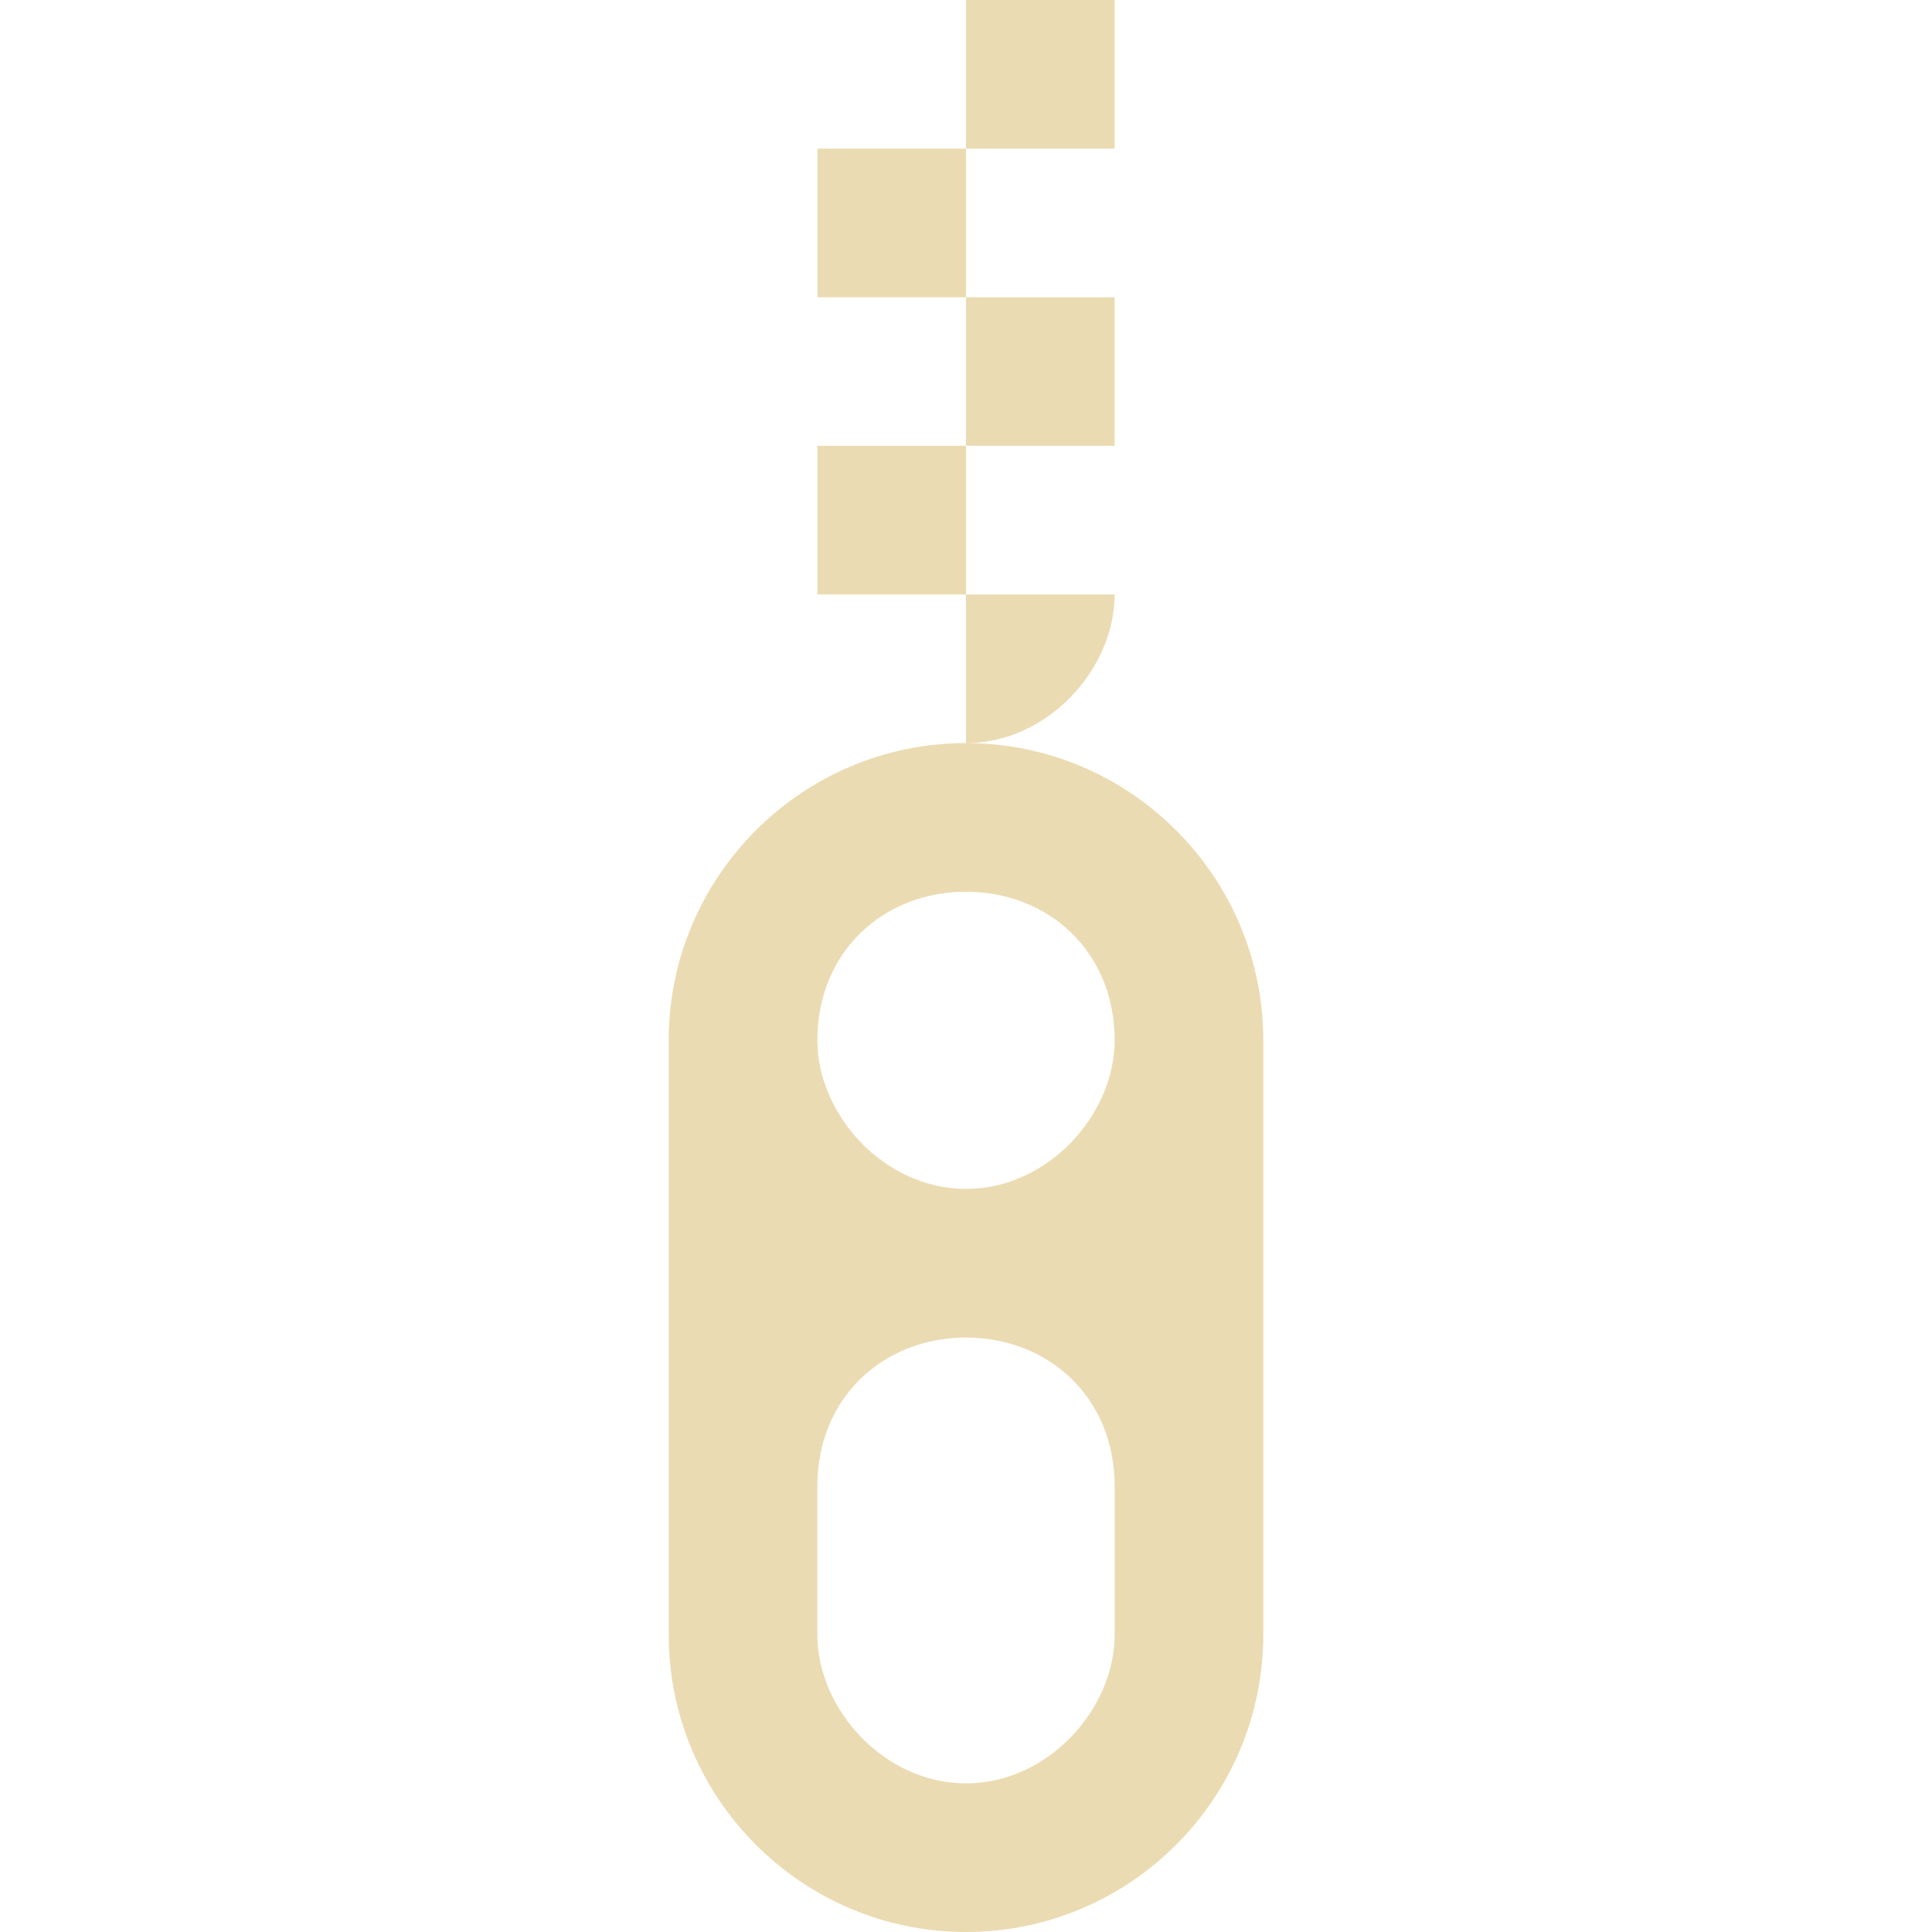
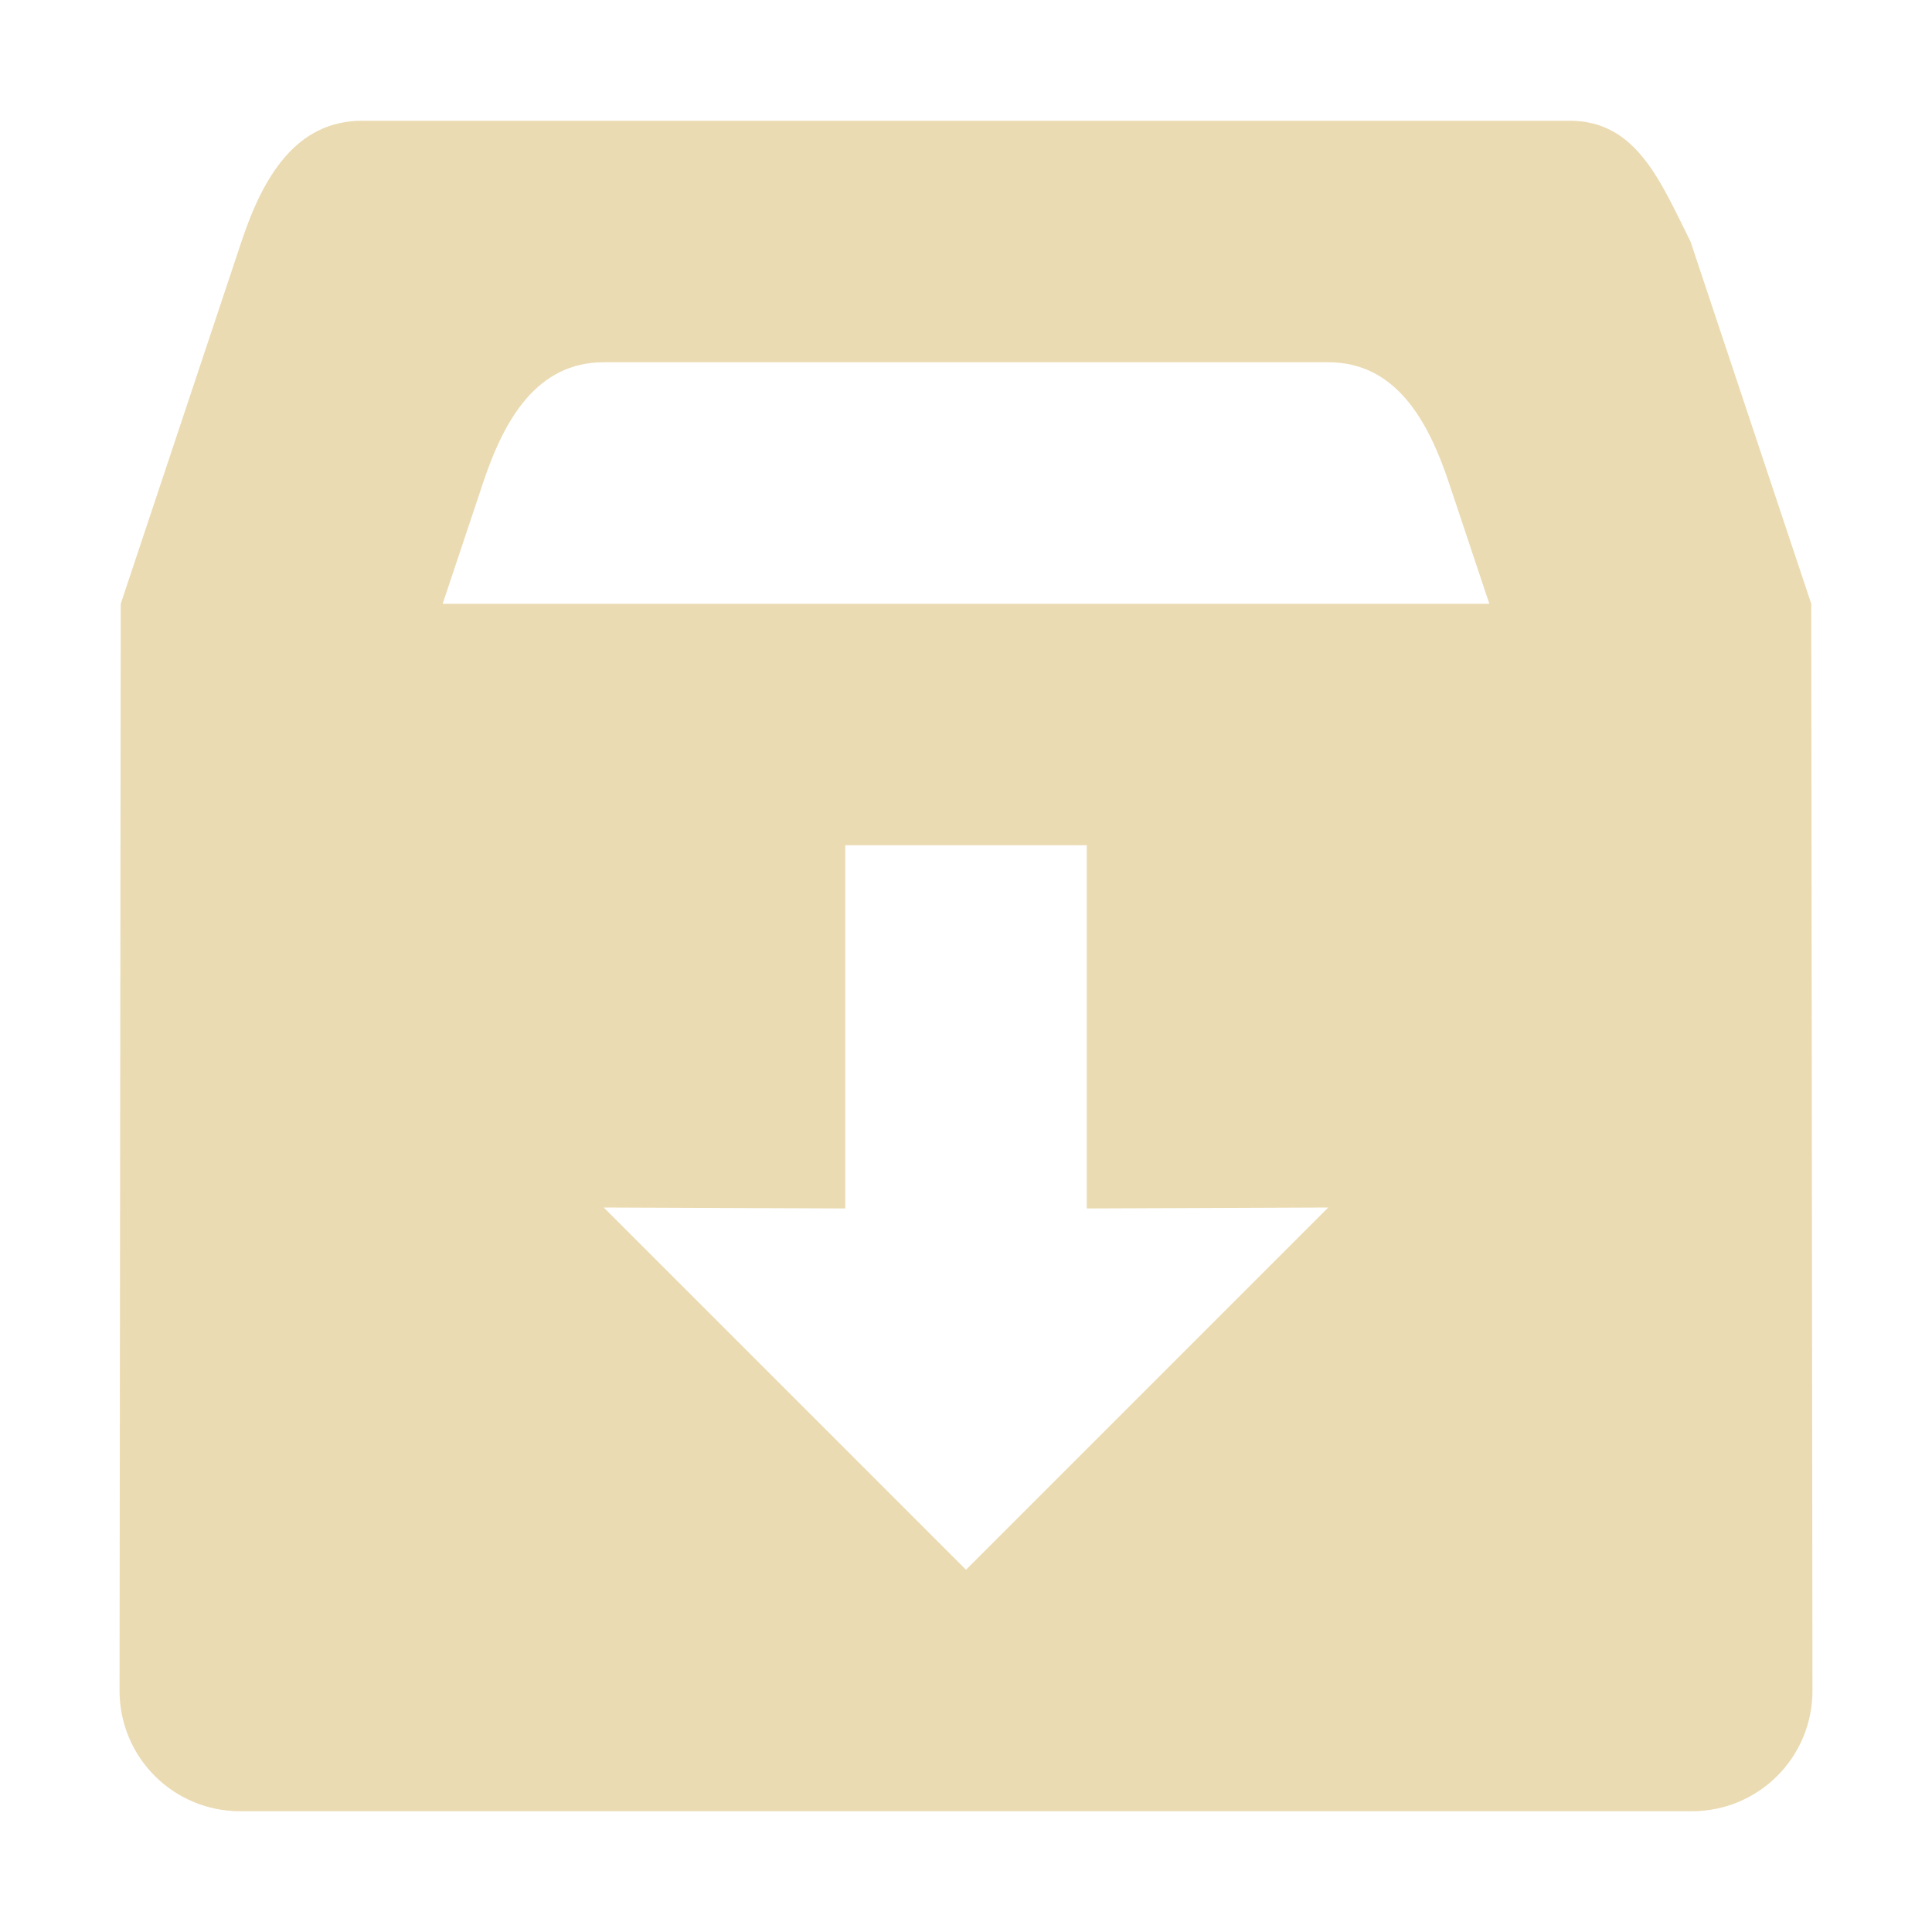
- <svg xmlns="http://www.w3.org/2000/svg" style="isolation:isolate" width="16" height="16" viewBox="0 0 16 16">
+ <svg xmlns="http://www.w3.org/2000/svg" width="16" height="16" version="1.1">
  <defs>
-     <style id="current-color-scheme" type="text/css">
-    .ColorScheme-Text { color:#ebdbb2; } .ColorScheme-Highlight { color:#458588; }
-   </style>
-     <linearGradient id="arrongin" x1="0%" x2="0%" y1="0%" y2="100%">
-       <stop offset="0%" style="stop-color:#d79921; stop-opacity:1" />
-       <stop offset="100%" style="stop-color:#b57614; stop-opacity:1" />
-     </linearGradient>
-     <linearGradient id="aurora" x1="0%" x2="0%" y1="0%" y2="100%">
-       <stop offset="0%" style="stop-color:#83a598; stop-opacity:1" />
-       <stop offset="100%" style="stop-color:#b16286; stop-opacity:1" />
-     </linearGradient>
-     <linearGradient id="fitdance" x1="0%" x2="0%" y1="0%" y2="100%">
-       <stop offset="0%" style="stop-color:#8ec07c; stop-opacity:1" />
-       <stop offset="100%" style="stop-color:#458588; stop-opacity:1" />
-     </linearGradient>
-     <linearGradient id="oomox" x1="0%" x2="0%" y1="0%" y2="100%">
-       <stop offset="0%" style="stop-color:#458588; stop-opacity:1" />
-       <stop offset="100%" style="stop-color:#928374; stop-opacity:1" />
-     </linearGradient>
-     <linearGradient id="rainblue" x1="0%" x2="0%" y1="0%" y2="100%">
-       <stop offset="0%" style="stop-color:#b8bb26; stop-opacity:1" />
-       <stop offset="100%" style="stop-color:#076678; stop-opacity:1" />
-     </linearGradient>
-     <linearGradient id="sunrise" x1="0%" x2="0%" y1="0%" y2="100%">
-       <stop offset="0%" style="stop-color: #fe8019; stop-opacity:1" />
-       <stop offset="100%" style="stop-color: #fabd2f; stop-opacity:1" />
-     </linearGradient>
-     <linearGradient id="telinkrin" x1="0%" x2="0%" y1="0%" y2="100%">
-       <stop offset="0%" style="stop-color: #83a598; stop-opacity:1" />
-       <stop offset="100%" style="stop-color: #83a598; stop-opacity:1" />
-     </linearGradient>
-     <linearGradient id="60spsycho" x1="0%" x2="0%" y1="0%" y2="100%">
-       <stop offset="0%" style="stop-color: #fb4934; stop-opacity:1" />
-       <stop offset="25%" style="stop-color: #fabd2f; stop-opacity:1" />
-       <stop offset="50%" style="stop-color: #fe8019; stop-opacity:1" />
-       <stop offset="100%" style="stop-color: #689d6a; stop-opacity:1" />
-     </linearGradient>
-     <linearGradient id="90ssummer" x1="0%" x2="0%" y1="0%" y2="100%">
-       <stop offset="0%" style="stop-color: #b16286; stop-opacity:1" />
-       <stop offset="20%" style="stop-color: #8ec07c; stop-opacity:1" />
-       <stop offset="50%" style="stop-color: #fabd2f; stop-opacity:1" />
-       <stop offset="100%" style="stop-color: #458588; stop-opacity:1" />
-     </linearGradient>
-     <linearGradient id="cyberneon" x1="0%" x2="0%" y1="0%" y2="100%">
-       <stop offset="0" style="stop-color:#83a598; stop-opacity:1" />
-       <stop offset="1" style="stop-color:#b16286; stop-opacity:1" />
-     </linearGradient>
-     <clipPath id="_clipPath_2YQ9J57PyKAEjQv4bQjZ3ojo49bEjDrZ">
-       <rect width="16" height="16" />
-     </clipPath>
+     <style type="text/css">.ColorScheme-Text { color:#ebdbb2; } .ColorScheme-Highlight { color:#458588; }</style>
  </defs>
-   <g clip-path="url(#_clipPath_2YQ9J57PyKAEjQv4bQjZ3ojo49bEjDrZ)">
-     <rect style="fill:#282828" fill-opacity="0" width="16" height="16" />
-     <path fill="currentColor" class="ColorScheme-Text" fill-rule="evenodd" d="M 8 0 L 8 1.231 L 9.231 1.231 L 9.231 0 L 8 0 L 8 0 Z M 8 1.231 L 6.769 1.231 L 6.769 2.462 L 8 2.462 L 8 1.231 L 8 1.231 Z M 8 2.462 L 8 3.692 L 9.231 3.692 L 9.231 2.462 L 8 2.462 L 8 2.462 Z M 8 3.692 L 6.769 3.692 L 6.769 4.923 L 8 4.923 L 8 3.692 L 8 3.692 Z M 8 4.923 L 8 6.154 C 8.679 6.154 9.231 5.538 9.231 4.923 L 8 4.923 L 8 4.923 Z M 8 7.385 C 8.679 7.385 9.231 7.877 9.231 8.615 C 9.231 9.231 8.679 9.846 8 9.846 C 7.321 9.846 6.769 9.231 6.769 8.615 C 6.769 7.877 7.321 7.385 8 7.385 L 8 7.385 Z M 8 11.077 C 8.679 11.077 9.231 11.569 9.231 12.308 L 9.231 13.538 C 9.231 14.154 8.679 14.769 8 14.769 C 7.321 14.769 6.769 14.154 6.769 13.538 L 6.769 12.308 C 6.769 11.569 7.321 11.077 8 11.077 L 8 11.077 Z M 8 6.154 L 8 6.154 C 6.64 6.154 5.538 7.262 5.538 8.615 L 5.538 13.538 C 5.538 14.892 6.64 16 8 16 C 9.36 16 10.462 14.892 10.462 13.538 L 10.462 8.615 C 10.462 7.262 9.36 6.154 8 6.154 L 8 6.154 Z" />
-   </g>
+   <path class="ColorScheme-Text" d="m3 1c-0.554 0-0.825 0.474-1 1l-1 3-0.01 9c-6.012e-4 0.554 0.446 1 1 1h12.02c0.554 0 1.001-0.446 1-1l-0.01-9-1-3c-0.248-0.495-0.446-1-1-1h-10zm2 2h6c0.554 0 0.825 0.474 1 1l0.334 1h-8.668l0.334-1c0.175-0.526 0.446-1 1-1zm2 4h2v3.008l2-0.008-3 3-3-3 2 0.008z" fill="currentColor" />
</svg>
